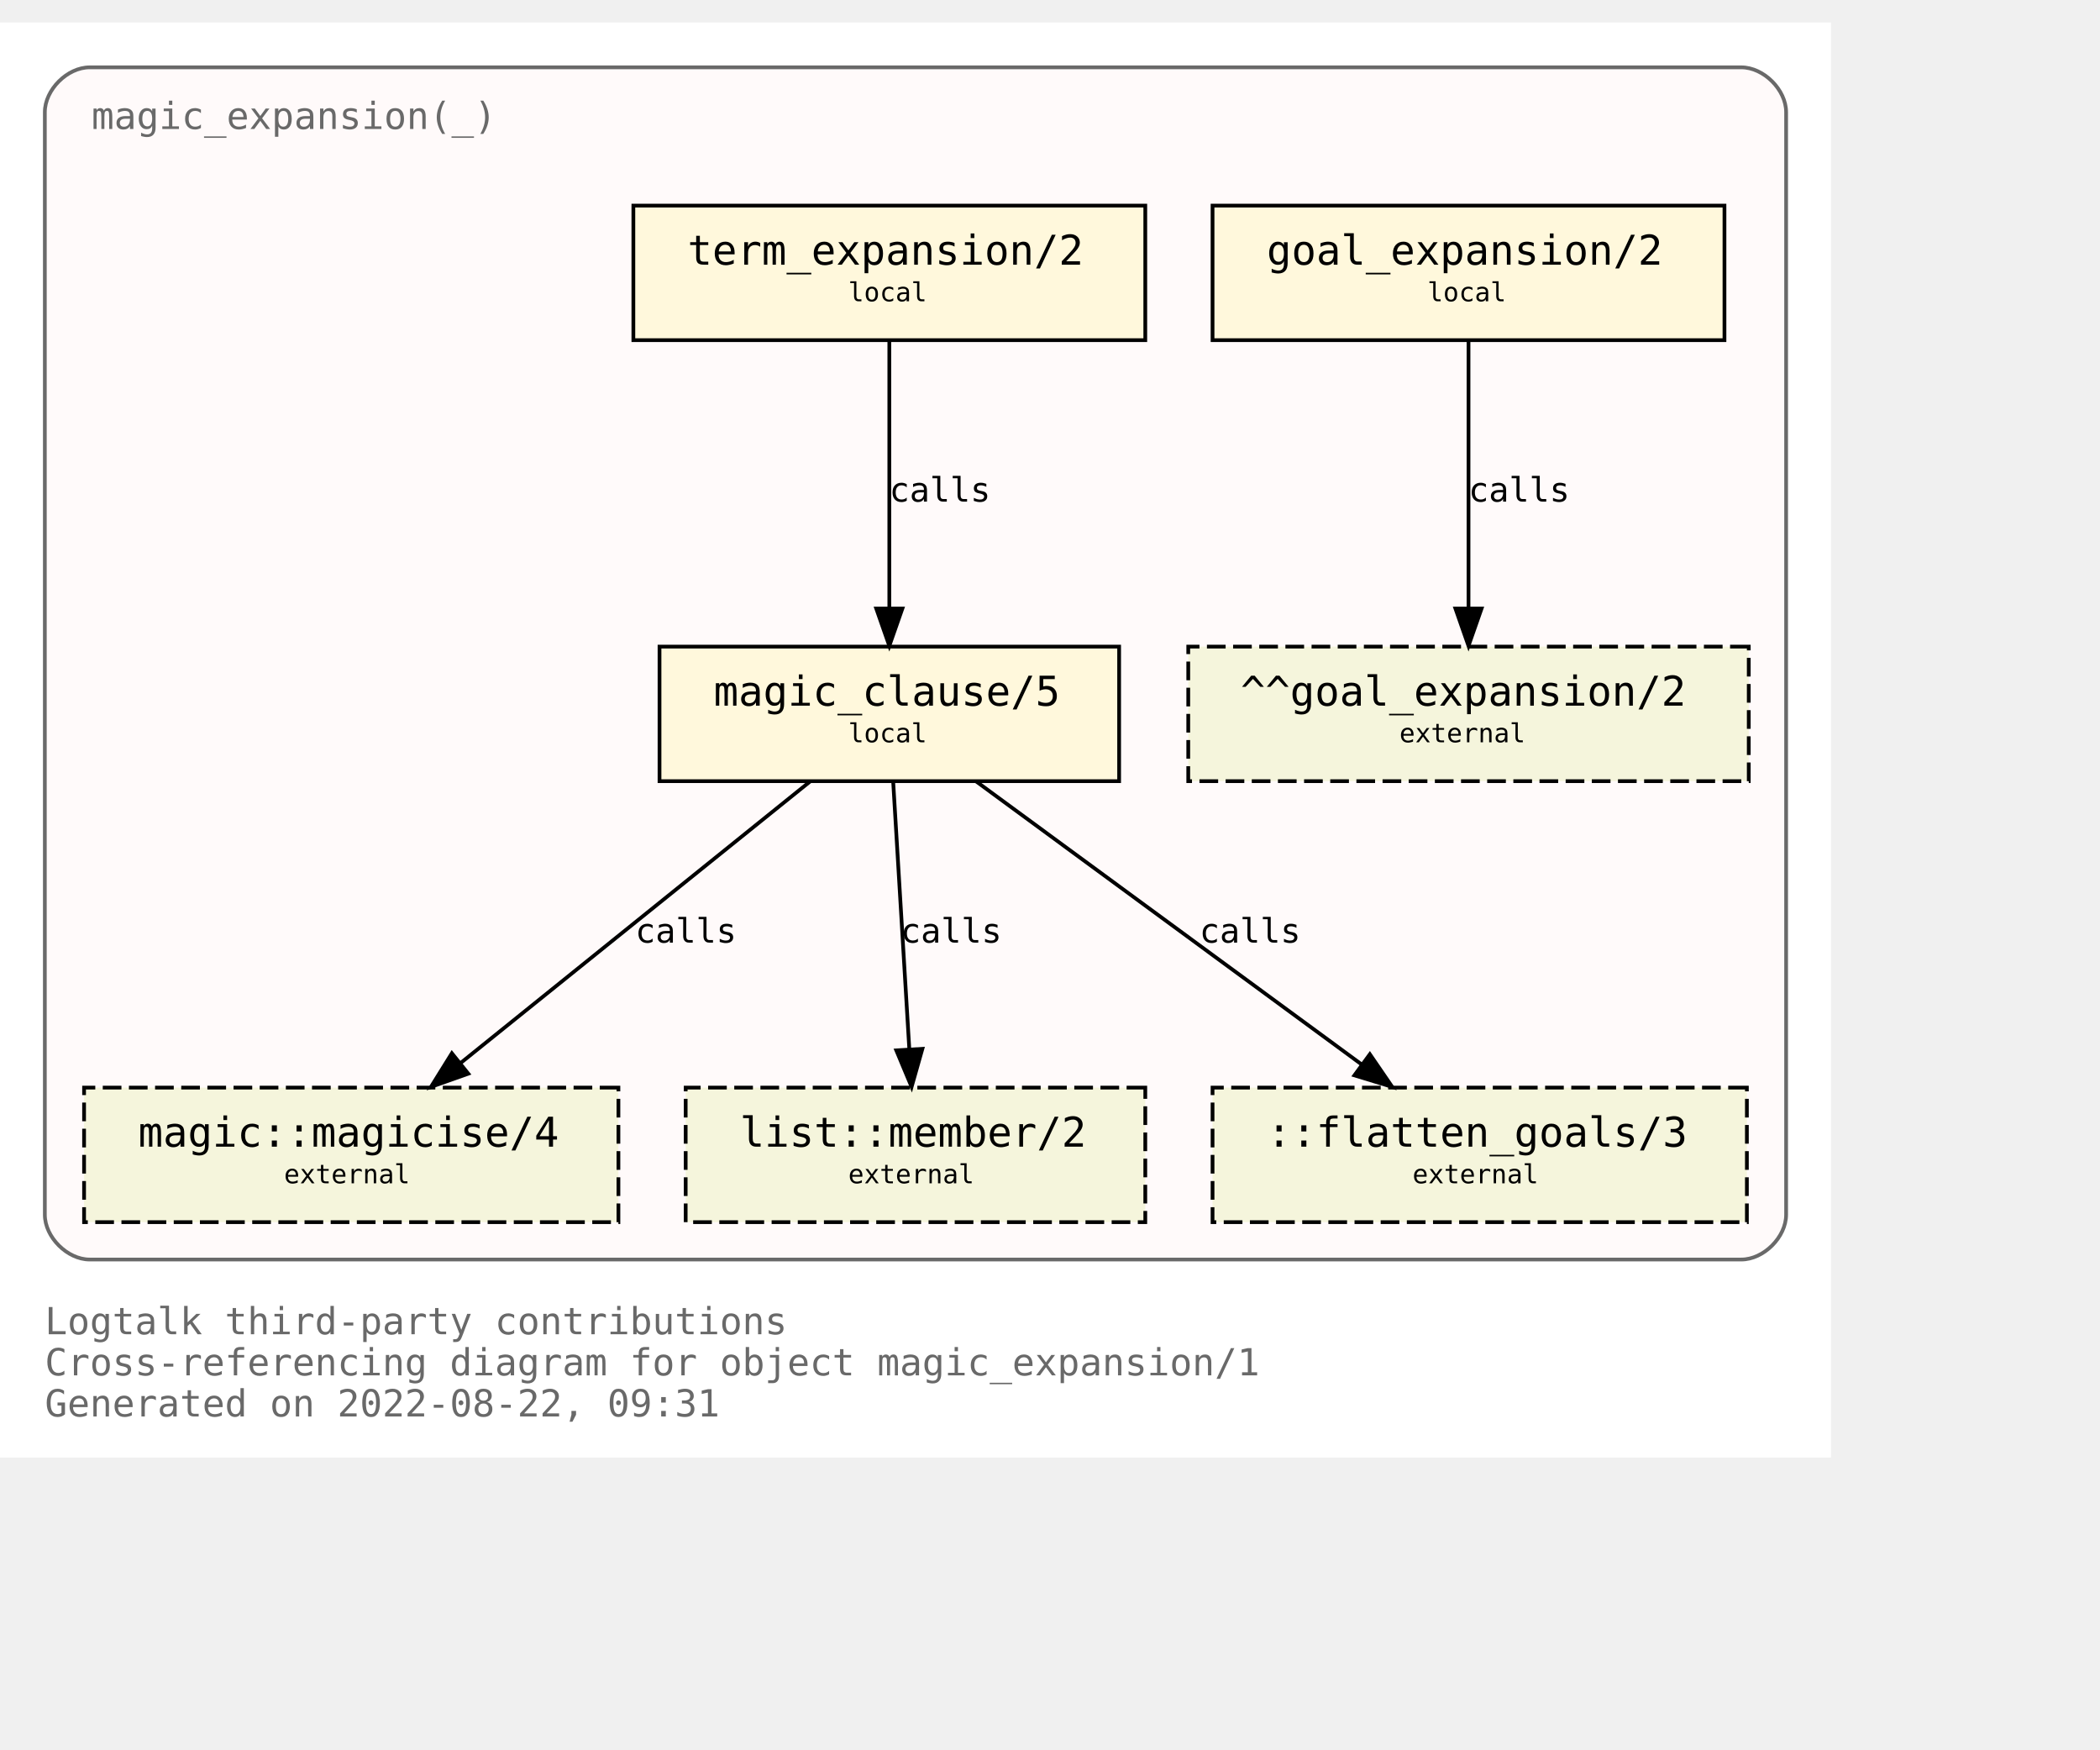
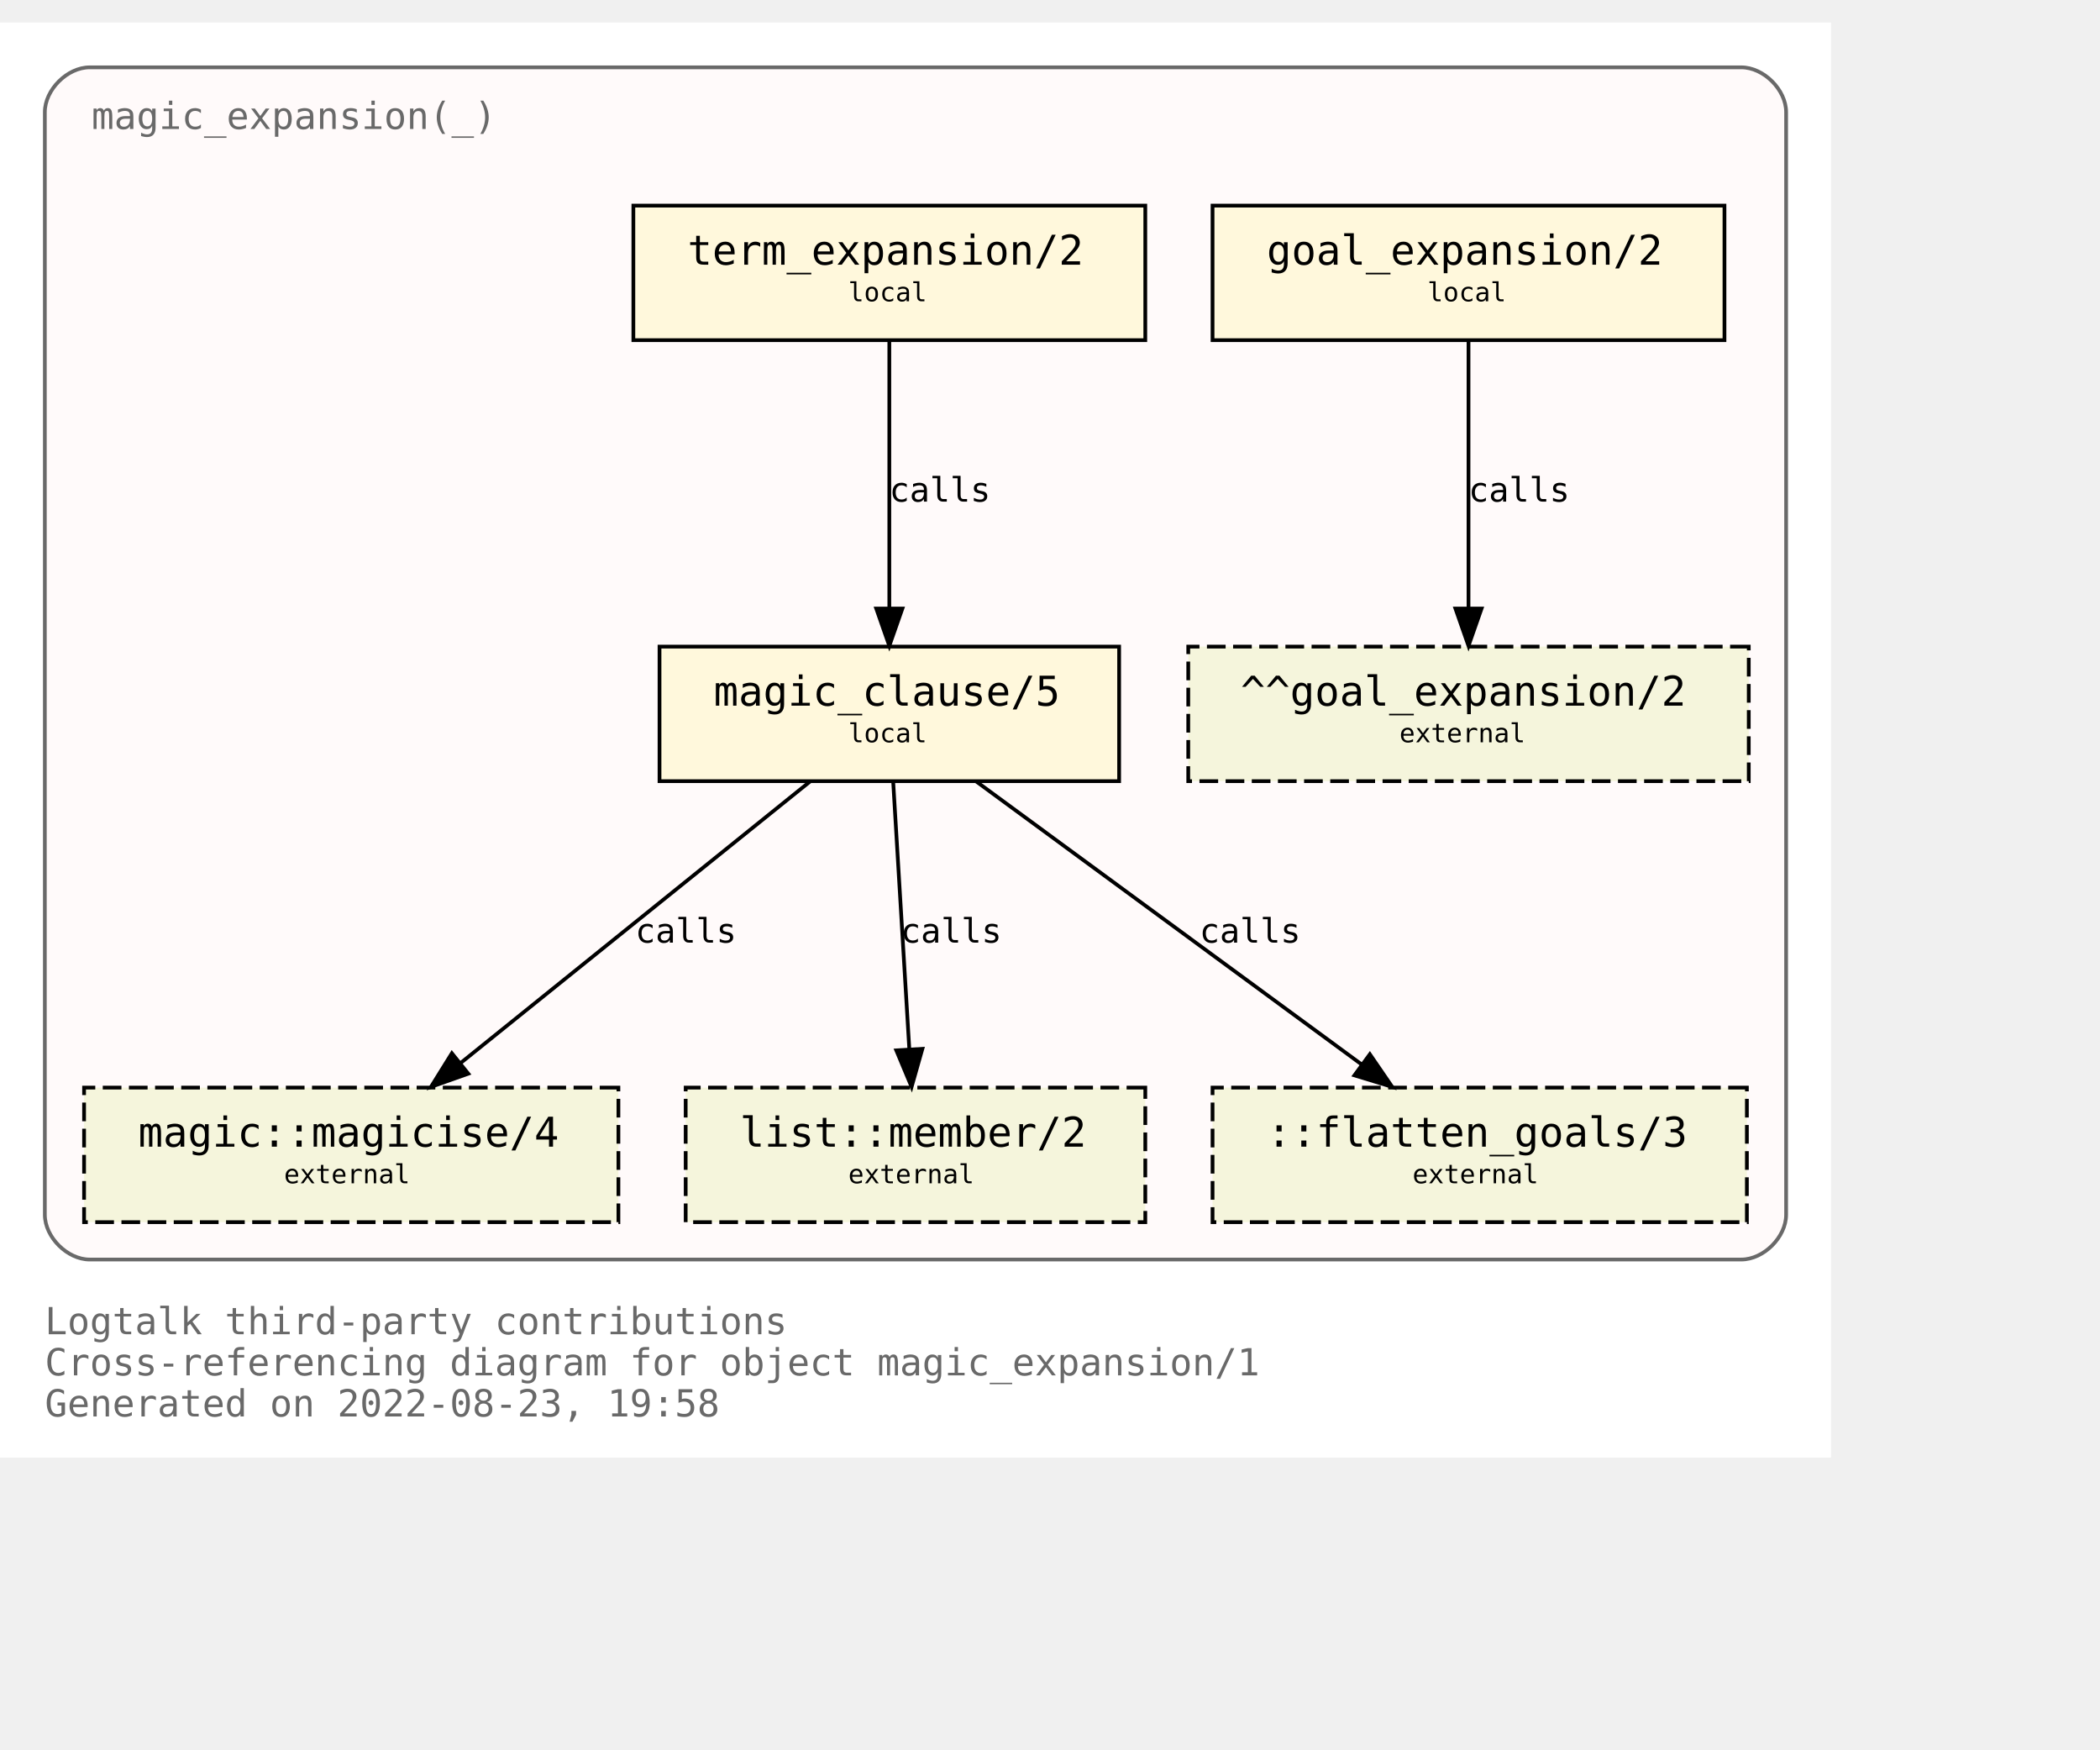
<svg xmlns="http://www.w3.org/2000/svg" xmlns:xlink="http://www.w3.org/1999/xlink" width="634pt" height="528pt" viewBox="72.00 72.00 562.00 456.00">
  <g id="graph0" class="graph" transform="scale(1 1) rotate(0) translate(76 452)">
    <polygon fill="white" stroke="transparent" points="-4,4 -4,-380 486,-380 486,4 -4,4" />
    <text text-anchor="start" x="8" y="-29" font-family="Monospace" font-size="10.00" fill="dimgray">Logtalk third-party contributions</text>
    <text text-anchor="start" x="8" y="-18" font-family="Monospace" font-size="10.00" fill="dimgray">Cross-referencing diagram for object magic_expansion/1</text>
-     <text text-anchor="start" x="8" y="-7" font-family="Monospace" font-size="10.00" fill="dimgray">Generated on 2022-08-22, 09:31</text>
+     <text text-anchor="start" x="8" y="-7" font-family="Monospace" font-size="10.00" fill="dimgray">Generated on 2022-08-23, 19:58</text>
    <g id="clust1" class="cluster">
      <g id="a_clust1">
        <a xlink:title="magic_expansion(_)">
          <path fill="snow" stroke="dimgray" d="M20,-49C20,-49 462,-49 462,-49 468,-49 474,-55 474,-61 474,-61 474,-356 474,-356 474,-362 468,-368 462,-368 462,-368 20,-368 20,-368 14,-368 8,-362 8,-356 8,-356 8,-61 8,-61 8,-55 14,-49 20,-49" />
          <g id="a_clust1_0">
-             <a xlink:href="https://github.com/LogtalkDotOrg/logtalk3/tree/7d0febd5583473135f91d83814717103e0062cf6/contributions/verdi_neruda/magic_expansion.lgt" xlink:title="https://github.com/LogtalkDotOrg/logtalk3/tree/7d0febd5583473135f91d83814717103e0062cf6/contributions/verdi_neruda/magic_expansion.lgt">
+             <a xlink:href="https://github.com/LogtalkDotOrg/logtalk3/tree/63d2b8ba41d79ec9b3166636e85947fc79401657/contributions/verdi_neruda/magic_expansion.lgt" xlink:title="https://github.com/LogtalkDotOrg/logtalk3/tree/63d2b8ba41d79ec9b3166636e85947fc79401657/contributions/verdi_neruda/magic_expansion.lgt">
              <text text-anchor="start" x="20.5" y="-351.5" font-family="Monospace" font-size="10.00" fill="dimgray">magic_expansion(_)</text>
            </a>
          </g>
        </a>
      </g>
    </g>
    <g id="node1" class="node">
      <g id="a_node1">
-         <a xlink:href="https://github.com/LogtalkDotOrg/logtalk3/tree/7d0febd5583473135f91d83814717103e0062cf6/contributions/verdi_neruda/magic_expansion.lgt#L51" xlink:title="https://github.com/LogtalkDotOrg/logtalk3/tree/7d0febd5583473135f91d83814717103e0062cf6/contributions/verdi_neruda/magic_expansion.lgt#L51">
+         <a xlink:href="https://github.com/LogtalkDotOrg/logtalk3/tree/63d2b8ba41d79ec9b3166636e85947fc79401657/contributions/verdi_neruda/magic_expansion.lgt#L51" xlink:title="https://github.com/LogtalkDotOrg/logtalk3/tree/63d2b8ba41d79ec9b3166636e85947fc79401657/contributions/verdi_neruda/magic_expansion.lgt#L51">
          <polygon fill="cornsilk" stroke="black" points="457.5,-331 320.5,-331 320.5,-295 457.5,-295 457.5,-331" />
          <text text-anchor="start" x="329" y="-315.8" font-family="Monospace" font-size="9.00"> </text>
          <text text-anchor="start" x="335" y="-315.2" font-family="Monospace" font-size="11.00">goal_expansion/2</text>
          <text text-anchor="start" x="444" y="-315.8" font-family="Monospace" font-size="9.00"> </text>
          <text text-anchor="start" x="329" y="-304.8" font-family="Monospace" font-size="9.00"> </text>
          <text text-anchor="start" x="378" y="-305.4" font-family="Monospace" font-size="7.00">local</text>
          <text text-anchor="start" x="444" y="-304.8" font-family="Monospace" font-size="9.00"> </text>
        </a>
      </g>
    </g>
    <g id="node7" class="node">
      <polygon fill="beige" stroke="black" stroke-dasharray="5,2" points="464,-213 314,-213 314,-177 464,-177 464,-213" />
      <text text-anchor="start" x="322" y="-197.8" font-family="Monospace" font-size="9.00"> </text>
      <text text-anchor="start" x="328" y="-197.2" font-family="Monospace" font-size="11.00">^^goal_expansion/2</text>
      <text text-anchor="start" x="450" y="-197.8" font-family="Monospace" font-size="9.00"> </text>
      <text text-anchor="start" x="322" y="-186.8" font-family="Monospace" font-size="9.00"> </text>
      <text text-anchor="start" x="370.5" y="-187.4" font-family="Monospace" font-size="7.00">external</text>
      <text text-anchor="start" x="450" y="-186.8" font-family="Monospace" font-size="9.00"> </text>
    </g>
    <g id="edge3" class="edge">
      <g id="a_edge3">
-         <a xlink:href="https://github.com/LogtalkDotOrg/logtalk3/tree/7d0febd5583473135f91d83814717103e0062cf6/contributions/verdi_neruda/magic_expansion.lgt#L51" xlink:title="calls">
+         <a xlink:href="https://github.com/LogtalkDotOrg/logtalk3/tree/63d2b8ba41d79ec9b3166636e85947fc79401657/contributions/verdi_neruda/magic_expansion.lgt#L51" xlink:title="calls">
          <path fill="none" stroke="black" d="M389,-294.88C389,-276.04 389,-245.47 389,-223.3" />
          <polygon fill="black" stroke="black" points="392.5,-223.19 389,-213.19 385.5,-223.19 392.5,-223.19" />
        </a>
      </g>
      <g id="a_edge3-label">
-         <a xlink:href="https://github.com/LogtalkDotOrg/logtalk3/tree/7d0febd5583473135f91d83814717103e0062cf6/contributions/verdi_neruda/magic_expansion.lgt#L51" xlink:title="https://github.com/LogtalkDotOrg/logtalk3/tree/7d0febd5583473135f91d83814717103e0062cf6/contributions/verdi_neruda/magic_expansion.lgt#L51">
+         <a xlink:href="https://github.com/LogtalkDotOrg/logtalk3/tree/63d2b8ba41d79ec9b3166636e85947fc79401657/contributions/verdi_neruda/magic_expansion.lgt#L51" xlink:title="https://github.com/LogtalkDotOrg/logtalk3/tree/63d2b8ba41d79ec9b3166636e85947fc79401657/contributions/verdi_neruda/magic_expansion.lgt#L51">
          <text text-anchor="start" x="389" y="-251.8" font-family="Monospace" font-size="9.00">calls</text>
        </a>
      </g>
    </g>
    <g id="node2" class="node">
      <g id="a_node2">
-         <a xlink:href="https://github.com/LogtalkDotOrg/logtalk3/tree/7d0febd5583473135f91d83814717103e0062cf6/contributions/verdi_neruda/magic_expansion.lgt#L54" xlink:title="https://github.com/LogtalkDotOrg/logtalk3/tree/7d0febd5583473135f91d83814717103e0062cf6/contributions/verdi_neruda/magic_expansion.lgt#L54">
+         <a xlink:href="https://github.com/LogtalkDotOrg/logtalk3/tree/63d2b8ba41d79ec9b3166636e85947fc79401657/contributions/verdi_neruda/magic_expansion.lgt#L54" xlink:title="https://github.com/LogtalkDotOrg/logtalk3/tree/63d2b8ba41d79ec9b3166636e85947fc79401657/contributions/verdi_neruda/magic_expansion.lgt#L54">
          <polygon fill="cornsilk" stroke="black" points="302.5,-331 165.5,-331 165.5,-295 302.5,-295 302.5,-331" />
          <text text-anchor="start" x="174" y="-315.8" font-family="Monospace" font-size="9.00"> </text>
          <text text-anchor="start" x="180" y="-315.2" font-family="Monospace" font-size="11.00">term_expansion/2</text>
          <text text-anchor="start" x="289" y="-315.8" font-family="Monospace" font-size="9.00"> </text>
          <text text-anchor="start" x="174" y="-304.8" font-family="Monospace" font-size="9.00"> </text>
          <text text-anchor="start" x="223" y="-305.4" font-family="Monospace" font-size="7.00">local</text>
          <text text-anchor="start" x="289" y="-304.8" font-family="Monospace" font-size="9.00"> </text>
        </a>
      </g>
    </g>
    <g id="node3" class="node">
      <g id="a_node3">
-         <a xlink:href="https://github.com/LogtalkDotOrg/logtalk3/tree/7d0febd5583473135f91d83814717103e0062cf6/contributions/verdi_neruda/magic_expansion.lgt#L61" xlink:title="https://github.com/LogtalkDotOrg/logtalk3/tree/7d0febd5583473135f91d83814717103e0062cf6/contributions/verdi_neruda/magic_expansion.lgt#L61">
+         <a xlink:href="https://github.com/LogtalkDotOrg/logtalk3/tree/63d2b8ba41d79ec9b3166636e85947fc79401657/contributions/verdi_neruda/magic_expansion.lgt#L61" xlink:title="https://github.com/LogtalkDotOrg/logtalk3/tree/63d2b8ba41d79ec9b3166636e85947fc79401657/contributions/verdi_neruda/magic_expansion.lgt#L61">
          <polygon fill="cornsilk" stroke="black" points="295.5,-213 172.5,-213 172.5,-177 295.5,-177 295.5,-213" />
          <text text-anchor="start" x="181" y="-197.8" font-family="Monospace" font-size="9.00"> </text>
          <text text-anchor="start" x="187" y="-197.2" font-family="Monospace" font-size="11.00">magic_clause/5</text>
          <text text-anchor="start" x="282" y="-197.8" font-family="Monospace" font-size="9.00"> </text>
          <text text-anchor="start" x="181" y="-186.8" font-family="Monospace" font-size="9.00"> </text>
          <text text-anchor="start" x="223" y="-187.4" font-family="Monospace" font-size="7.00">local</text>
          <text text-anchor="start" x="282" y="-186.8" font-family="Monospace" font-size="9.00"> </text>
        </a>
      </g>
    </g>
    <g id="edge1" class="edge">
      <g id="a_edge1">
-         <a xlink:href="https://github.com/LogtalkDotOrg/logtalk3/tree/7d0febd5583473135f91d83814717103e0062cf6/contributions/verdi_neruda/magic_expansion.lgt#L54" xlink:title="calls">
+         <a xlink:href="https://github.com/LogtalkDotOrg/logtalk3/tree/63d2b8ba41d79ec9b3166636e85947fc79401657/contributions/verdi_neruda/magic_expansion.lgt#L54" xlink:title="calls">
          <path fill="none" stroke="black" d="M234,-294.88C234,-276.04 234,-245.47 234,-223.3" />
          <polygon fill="black" stroke="black" points="237.5,-223.19 234,-213.19 230.5,-223.19 237.5,-223.19" />
        </a>
      </g>
      <g id="a_edge1-label">
-         <a xlink:href="https://github.com/LogtalkDotOrg/logtalk3/tree/7d0febd5583473135f91d83814717103e0062cf6/contributions/verdi_neruda/magic_expansion.lgt#L54" xlink:title="https://github.com/LogtalkDotOrg/logtalk3/tree/7d0febd5583473135f91d83814717103e0062cf6/contributions/verdi_neruda/magic_expansion.lgt#L54">
+         <a xlink:href="https://github.com/LogtalkDotOrg/logtalk3/tree/63d2b8ba41d79ec9b3166636e85947fc79401657/contributions/verdi_neruda/magic_expansion.lgt#L54" xlink:title="https://github.com/LogtalkDotOrg/logtalk3/tree/63d2b8ba41d79ec9b3166636e85947fc79401657/contributions/verdi_neruda/magic_expansion.lgt#L54">
          <text text-anchor="start" x="234" y="-251.8" font-family="Monospace" font-size="9.00">calls</text>
        </a>
      </g>
    </g>
    <g id="node4" class="node">
      <g id="a_node4">
        <a xlink:href="https://logtalk.org/library/magic_0.html#magicise/4" xlink:title="https://logtalk.org/library/magic_0.html#magicise/4">
          <polygon fill="beige" stroke="black" stroke-dasharray="5,2" points="161.5,-95 18.5,-95 18.5,-59 161.5,-59 161.5,-95" />
          <text text-anchor="start" x="27" y="-79.8" font-family="Monospace" font-size="9.00"> </text>
          <text text-anchor="start" x="33" y="-79.2" font-family="Monospace" font-size="11.00">magic::magicise/4</text>
          <text text-anchor="start" x="148" y="-79.8" font-family="Monospace" font-size="9.00"> </text>
          <text text-anchor="start" x="27" y="-68.8" font-family="Monospace" font-size="9.00"> </text>
          <text text-anchor="start" x="72" y="-69.4" font-family="Monospace" font-size="7.00">external</text>
          <text text-anchor="start" x="148" y="-68.8" font-family="Monospace" font-size="9.00"> </text>
        </a>
      </g>
    </g>
    <g id="edge4" class="edge">
      <g id="a_edge4">
-         <a xlink:href="https://github.com/LogtalkDotOrg/logtalk3/tree/7d0febd5583473135f91d83814717103e0062cf6/contributions/verdi_neruda/magic_expansion.lgt#L61" xlink:title="calls">
+         <a xlink:href="https://github.com/LogtalkDotOrg/logtalk3/tree/63d2b8ba41d79ec9b3166636e85947fc79401657/contributions/verdi_neruda/magic_expansion.lgt#L61" xlink:title="calls">
          <path fill="none" stroke="black" d="M212.75,-176.88C187.97,-156.92 146.88,-123.82 119.13,-101.47" />
          <polygon fill="black" stroke="black" points="121.32,-98.73 111.33,-95.19 116.93,-104.19 121.32,-98.73" />
        </a>
      </g>
      <g id="a_edge4-label">
-         <a xlink:href="https://github.com/LogtalkDotOrg/logtalk3/tree/7d0febd5583473135f91d83814717103e0062cf6/contributions/verdi_neruda/magic_expansion.lgt#L61" xlink:title="https://github.com/LogtalkDotOrg/logtalk3/tree/7d0febd5583473135f91d83814717103e0062cf6/contributions/verdi_neruda/magic_expansion.lgt#L61">
+         <a xlink:href="https://github.com/LogtalkDotOrg/logtalk3/tree/63d2b8ba41d79ec9b3166636e85947fc79401657/contributions/verdi_neruda/magic_expansion.lgt#L61" xlink:title="https://github.com/LogtalkDotOrg/logtalk3/tree/63d2b8ba41d79ec9b3166636e85947fc79401657/contributions/verdi_neruda/magic_expansion.lgt#L61">
          <text text-anchor="start" x="166" y="-133.8" font-family="Monospace" font-size="9.00">calls</text>
        </a>
      </g>
    </g>
    <g id="node5" class="node">
      <g id="a_node5">
        <a xlink:href="https://logtalk.org/library/listp_0.html#member/2" xlink:title="https://logtalk.org/library/listp_0.html#member/2">
          <polygon fill="beige" stroke="black" stroke-dasharray="5,2" points="302.5,-95 179.5,-95 179.5,-59 302.5,-59 302.5,-95" />
          <text text-anchor="start" x="188" y="-79.8" font-family="Monospace" font-size="9.00"> </text>
          <text text-anchor="start" x="194" y="-79.2" font-family="Monospace" font-size="11.00">list::member/2</text>
          <text text-anchor="start" x="289" y="-79.8" font-family="Monospace" font-size="9.00"> </text>
          <text text-anchor="start" x="188" y="-68.8" font-family="Monospace" font-size="9.00"> </text>
          <text text-anchor="start" x="223" y="-69.4" font-family="Monospace" font-size="7.00">external</text>
          <text text-anchor="start" x="289" y="-68.8" font-family="Monospace" font-size="9.00"> </text>
        </a>
      </g>
    </g>
    <g id="edge5" class="edge">
      <g id="a_edge5">
-         <a xlink:href="https://github.com/LogtalkDotOrg/logtalk3/tree/7d0febd5583473135f91d83814717103e0062cf6/contributions/verdi_neruda/magic_expansion.lgt#L61" xlink:title="calls">
+         <a xlink:href="https://github.com/LogtalkDotOrg/logtalk3/tree/63d2b8ba41d79ec9b3166636e85947fc79401657/contributions/verdi_neruda/magic_expansion.lgt#L61" xlink:title="calls">
          <path fill="none" stroke="black" d="M235.03,-176.88C236.17,-158.04 238.01,-127.47 239.35,-105.3" />
          <polygon fill="black" stroke="black" points="242.85,-105.38 239.96,-95.19 235.87,-104.96 242.85,-105.38" />
        </a>
      </g>
      <g id="a_edge5-label">
-         <a xlink:href="https://github.com/LogtalkDotOrg/logtalk3/tree/7d0febd5583473135f91d83814717103e0062cf6/contributions/verdi_neruda/magic_expansion.lgt#L61" xlink:title="https://github.com/LogtalkDotOrg/logtalk3/tree/7d0febd5583473135f91d83814717103e0062cf6/contributions/verdi_neruda/magic_expansion.lgt#L61">
+         <a xlink:href="https://github.com/LogtalkDotOrg/logtalk3/tree/63d2b8ba41d79ec9b3166636e85947fc79401657/contributions/verdi_neruda/magic_expansion.lgt#L61" xlink:title="https://github.com/LogtalkDotOrg/logtalk3/tree/63d2b8ba41d79ec9b3166636e85947fc79401657/contributions/verdi_neruda/magic_expansion.lgt#L61">
          <text text-anchor="start" x="237" y="-133.8" font-family="Monospace" font-size="9.00">calls</text>
        </a>
      </g>
    </g>
    <g id="node6" class="node">
      <polygon fill="beige" stroke="black" stroke-dasharray="5,2" points="463.5,-95 320.5,-95 320.5,-59 463.5,-59 463.5,-95" />
      <text text-anchor="start" x="329" y="-79.8" font-family="Monospace" font-size="9.00"> </text>
      <text text-anchor="start" x="335" y="-79.2" font-family="Monospace" font-size="11.00">::flatten_goals/3</text>
      <text text-anchor="start" x="450" y="-79.8" font-family="Monospace" font-size="9.00"> </text>
      <text text-anchor="start" x="329" y="-68.8" font-family="Monospace" font-size="9.00"> </text>
      <text text-anchor="start" x="374" y="-69.4" font-family="Monospace" font-size="7.00">external</text>
      <text text-anchor="start" x="450" y="-68.8" font-family="Monospace" font-size="9.00"> </text>
    </g>
    <g id="edge2" class="edge">
      <g id="a_edge2">
-         <a xlink:href="https://github.com/LogtalkDotOrg/logtalk3/tree/7d0febd5583473135f91d83814717103e0062cf6/contributions/verdi_neruda/magic_expansion.lgt#L61" xlink:title="calls">
+         <a xlink:href="https://github.com/LogtalkDotOrg/logtalk3/tree/63d2b8ba41d79ec9b3166636e85947fc79401657/contributions/verdi_neruda/magic_expansion.lgt#L61" xlink:title="calls">
          <path fill="none" stroke="black" d="M257.31,-176.88C284.62,-156.84 329.98,-123.53 360.43,-101.18" />
          <polygon fill="black" stroke="black" points="362.6,-103.93 368.59,-95.19 358.46,-98.28 362.6,-103.93" />
        </a>
      </g>
      <g id="a_edge2-label">
-         <a xlink:href="https://github.com/LogtalkDotOrg/logtalk3/tree/7d0febd5583473135f91d83814717103e0062cf6/contributions/verdi_neruda/magic_expansion.lgt#L61" xlink:title="https://github.com/LogtalkDotOrg/logtalk3/tree/7d0febd5583473135f91d83814717103e0062cf6/contributions/verdi_neruda/magic_expansion.lgt#L61">
+         <a xlink:href="https://github.com/LogtalkDotOrg/logtalk3/tree/63d2b8ba41d79ec9b3166636e85947fc79401657/contributions/verdi_neruda/magic_expansion.lgt#L61" xlink:title="https://github.com/LogtalkDotOrg/logtalk3/tree/63d2b8ba41d79ec9b3166636e85947fc79401657/contributions/verdi_neruda/magic_expansion.lgt#L61">
          <text text-anchor="start" x="317" y="-133.8" font-family="Monospace" font-size="9.00">calls</text>
        </a>
      </g>
    </g>
  </g>
</svg>
